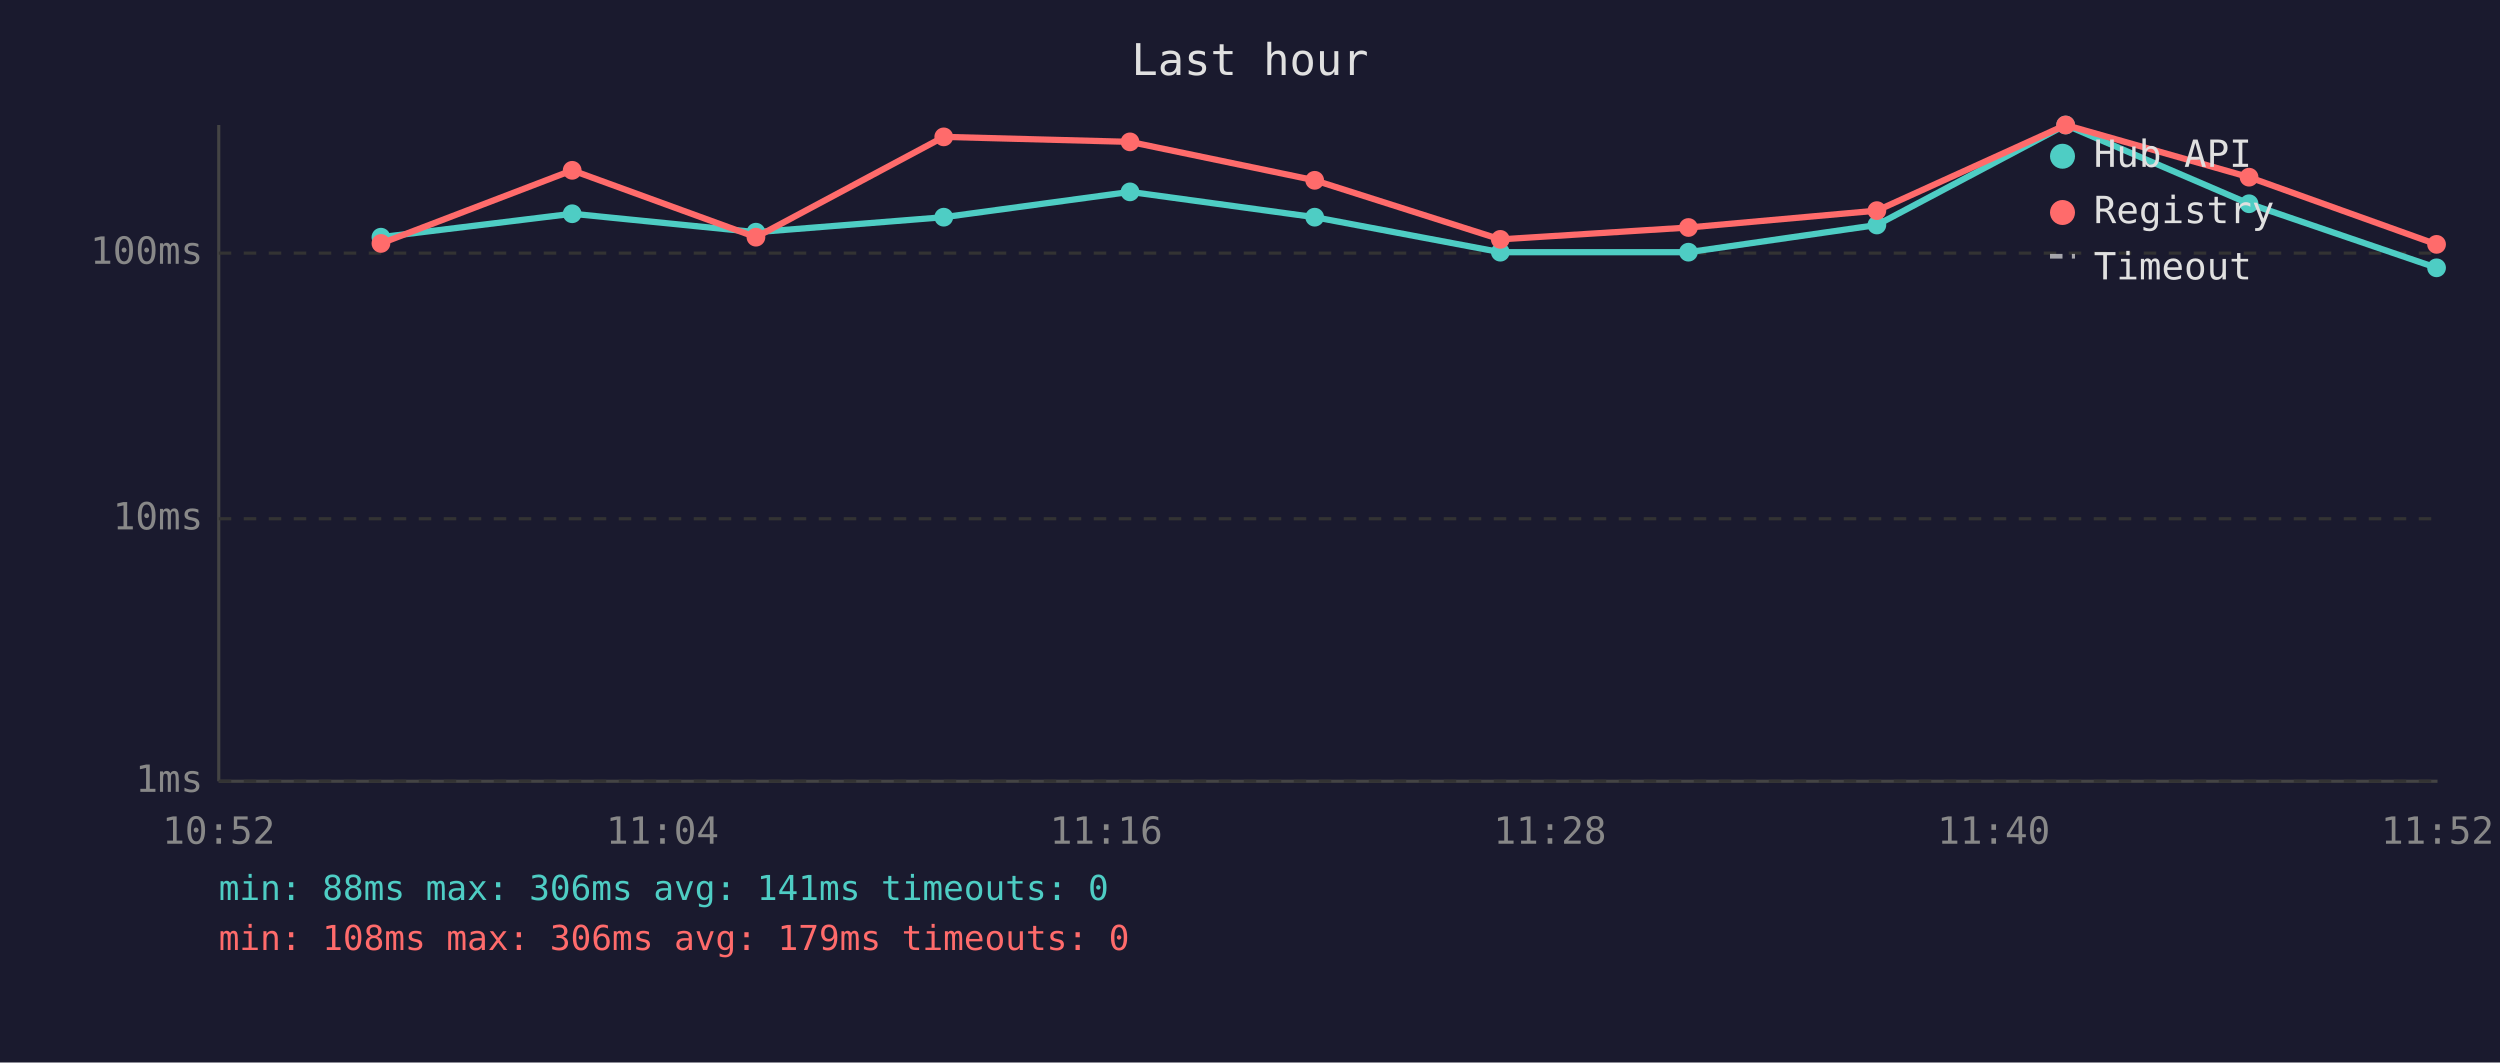
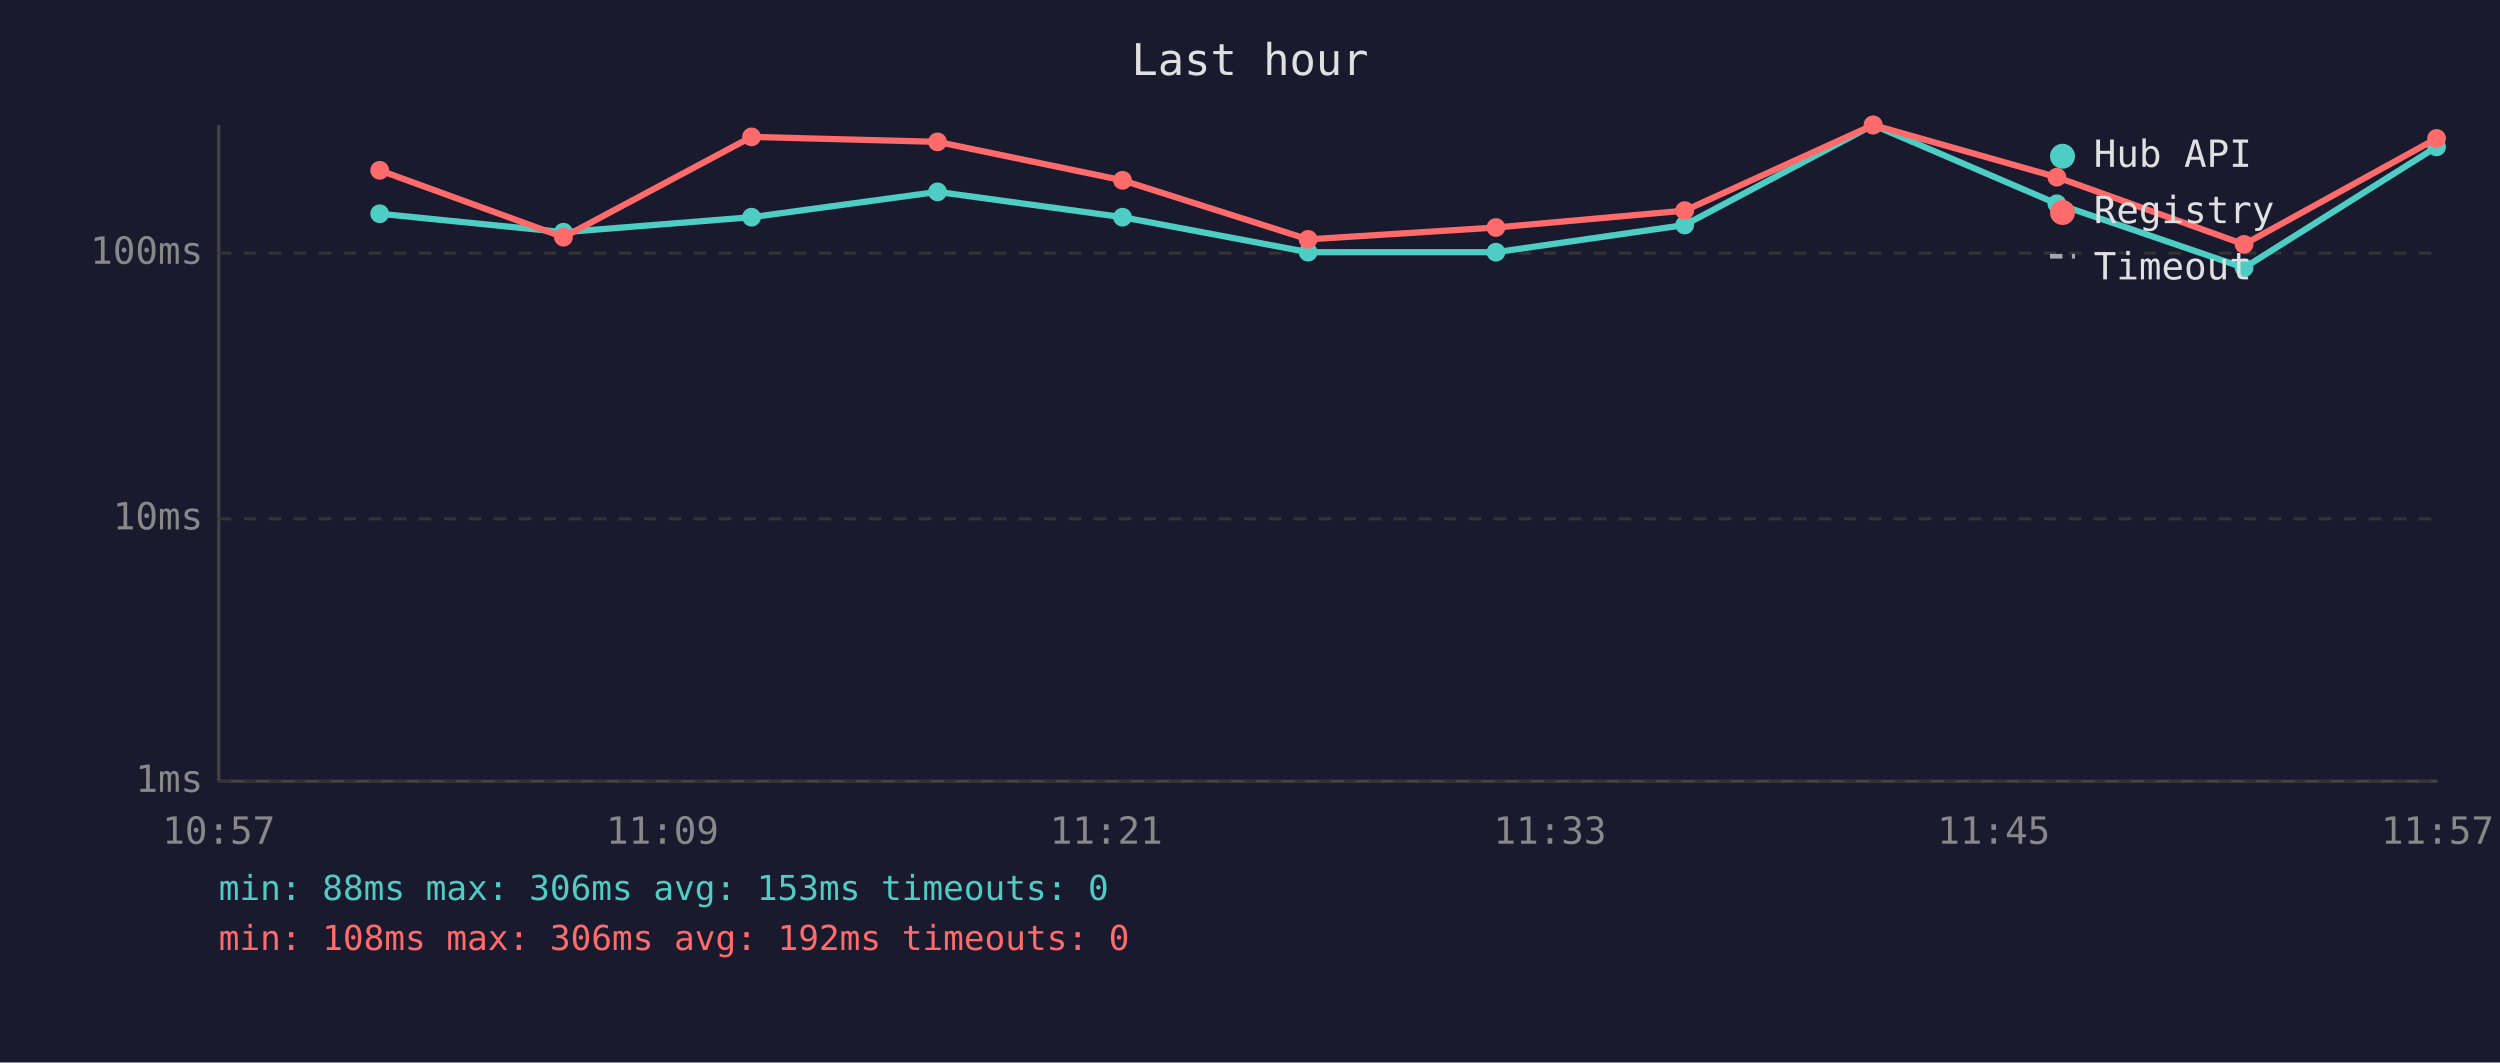
<svg xmlns="http://www.w3.org/2000/svg" viewBox="0 0 800 340" font-family="monospace" font-size="12">
  <rect width="800" height="340" fill="#1a1a2e" />
  <text x="400" y="24" fill="#e0e0e0" font-size="14" text-anchor="middle">Last hour</text>
  <line x1="70" y1="40" x2="70" y2="250" stroke="#444" stroke-width="1" />
  <line x1="70" y1="250" x2="780" y2="250" stroke="#444" stroke-width="1" />
  <line x1="70" y1="250" x2="780" y2="250" stroke="#333" stroke-width="1" stroke-dasharray="4" />
  <text x="65" y="250" fill="#888" text-anchor="end" dominant-baseline="middle">1ms</text>
  <line x1="70" y1="166" x2="780" y2="166" stroke="#333" stroke-width="1" stroke-dasharray="4" />
  <text x="65" y="166" fill="#888" text-anchor="end" dominant-baseline="middle">10ms</text>
  <line x1="70" y1="81" x2="780" y2="81" stroke="#333" stroke-width="1" stroke-dasharray="4" />
  <text x="65" y="81" fill="#888" text-anchor="end" dominant-baseline="middle">100ms</text>
-   <text x="70" y="270" fill="#888" text-anchor="middle">10:52</text>
-   <text x="212" y="270" fill="#888" text-anchor="middle">11:04</text>
-   <text x="354" y="270" fill="#888" text-anchor="middle">11:16</text>
-   <text x="496" y="270" fill="#888" text-anchor="middle">11:28</text>
-   <text x="638" y="270" fill="#888" text-anchor="middle">11:40</text>
-   <text x="780" y="270" fill="#888" text-anchor="middle">11:52</text>
-   <polyline points="121.9,75.9 183.1,68.4 241.9,74.3 302.0,69.5 361.6,61.4 420.7,69.5 480.1,80.7 540.3,80.7 600.6,72.0 661.0,40.0 719.7,65.2 779.7,85.7" fill="none" stroke="#4ecdc4" stroke-width="2" opacity="1" />
-   <circle cx="121.9" cy="75.9" r="3" fill="#4ecdc4" />
-   <circle cx="183.1" cy="68.4" r="3" fill="#4ecdc4" />
-   <circle cx="241.9" cy="74.3" r="3" fill="#4ecdc4" />
-   <circle cx="302.0" cy="69.5" r="3" fill="#4ecdc4" />
-   <circle cx="361.6" cy="61.4" r="3" fill="#4ecdc4" />
-   <circle cx="420.7" cy="69.5" r="3" fill="#4ecdc4" />
-   <circle cx="480.1" cy="80.7" r="3" fill="#4ecdc4" />
-   <circle cx="540.3" cy="80.7" r="3" fill="#4ecdc4" />
-   <circle cx="600.6" cy="72.0" r="3" fill="#4ecdc4" />
-   <circle cx="661.0" cy="40.0" r="3" fill="#4ecdc4" />
-   <circle cx="719.7" cy="65.2" r="3" fill="#4ecdc4" />
-   <circle cx="779.7" cy="85.7" r="3" fill="#4ecdc4" />
-   <polyline points="121.9,77.9 183.1,54.5 241.9,75.9 302.0,43.8 361.6,45.4 420.7,57.7 480.1,76.6 540.3,72.8 600.6,67.4 661.0,40.0 719.7,56.7 779.7,78.2" fill="none" stroke="#ff6b6b" stroke-width="2" opacity="1" />
-   <circle cx="121.9" cy="77.9" r="3" fill="#ff6b6b" />
-   <circle cx="183.1" cy="54.5" r="3" fill="#ff6b6b" />
-   <circle cx="241.9" cy="75.9" r="3" fill="#ff6b6b" />
-   <circle cx="302.0" cy="43.8" r="3" fill="#ff6b6b" />
-   <circle cx="361.6" cy="45.4" r="3" fill="#ff6b6b" />
-   <circle cx="420.7" cy="57.7" r="3" fill="#ff6b6b" />
-   <circle cx="480.1" cy="76.6" r="3" fill="#ff6b6b" />
-   <circle cx="540.3" cy="72.8" r="3" fill="#ff6b6b" />
-   <circle cx="600.6" cy="67.4" r="3" fill="#ff6b6b" />
-   <circle cx="661.0" cy="40.0" r="3" fill="#ff6b6b" />
-   <circle cx="719.7" cy="56.7" r="3" fill="#ff6b6b" />
-   <circle cx="779.7" cy="78.2" r="3" fill="#ff6b6b" />
+   <text x="70" y="270" fill="#888" text-anchor="middle">10:57</text>
+   <text x="212" y="270" fill="#888" text-anchor="middle">11:09</text>
+   <text x="354" y="270" fill="#888" text-anchor="middle">11:21</text>
+   <text x="496" y="270" fill="#888" text-anchor="middle">11:33</text>
+   <text x="638" y="270" fill="#888" text-anchor="middle">11:45</text>
+   <text x="780" y="270" fill="#888" text-anchor="middle">11:57</text>
+   <polyline points="121.5,68.4 180.3,74.3 240.5,69.5 300.0,61.4 359.2,69.5 418.6,80.7 478.7,80.7 539.1,72.0 599.4,40.0 658.2,65.2 718.1,85.7 779.7,47.0" fill="none" stroke="#4ecdc4" stroke-width="2" opacity="1" />
+   <circle cx="121.5" cy="68.4" r="3" fill="#4ecdc4" />
+   <circle cx="180.3" cy="74.3" r="3" fill="#4ecdc4" />
+   <circle cx="240.5" cy="69.5" r="3" fill="#4ecdc4" />
+   <circle cx="300.0" cy="61.4" r="3" fill="#4ecdc4" />
+   <circle cx="359.2" cy="69.5" r="3" fill="#4ecdc4" />
+   <circle cx="418.6" cy="80.7" r="3" fill="#4ecdc4" />
+   <circle cx="478.7" cy="80.7" r="3" fill="#4ecdc4" />
+   <circle cx="539.1" cy="72.0" r="3" fill="#4ecdc4" />
+   <circle cx="599.4" cy="40.0" r="3" fill="#4ecdc4" />
+   <circle cx="658.2" cy="65.2" r="3" fill="#4ecdc4" />
+   <circle cx="718.1" cy="85.7" r="3" fill="#4ecdc4" />
+   <circle cx="779.7" cy="47.0" r="3" fill="#4ecdc4" />
+   <polyline points="121.5,54.5 180.3,75.9 240.5,43.8 300.0,45.4 359.2,57.7 418.6,76.6 478.7,72.8 539.1,67.4 599.4,40.0 658.2,56.7 718.1,78.2 779.7,44.3" fill="none" stroke="#ff6b6b" stroke-width="2" opacity="1" />
+   <circle cx="121.5" cy="54.5" r="3" fill="#ff6b6b" />
+   <circle cx="180.3" cy="75.9" r="3" fill="#ff6b6b" />
+   <circle cx="240.5" cy="43.8" r="3" fill="#ff6b6b" />
+   <circle cx="300.0" cy="45.4" r="3" fill="#ff6b6b" />
+   <circle cx="359.2" cy="57.7" r="3" fill="#ff6b6b" />
+   <circle cx="418.6" cy="76.6" r="3" fill="#ff6b6b" />
+   <circle cx="478.7" cy="72.8" r="3" fill="#ff6b6b" />
+   <circle cx="539.1" cy="67.4" r="3" fill="#ff6b6b" />
+   <circle cx="599.4" cy="40.0" r="3" fill="#ff6b6b" />
+   <circle cx="658.2" cy="56.7" r="3" fill="#ff6b6b" />
+   <circle cx="718.1" cy="78.2" r="3" fill="#ff6b6b" />
+   <circle cx="779.7" cy="44.3" r="3" fill="#ff6b6b" />
  <circle cx="660" cy="50" r="4" fill="#4ecdc4" />
  <text x="670" y="50" fill="#e0e0e0" dominant-baseline="middle">Hub API</text>
  <circle cx="660" cy="68" r="4" fill="#ff6b6b" />
  <text x="670" y="68" fill="#e0e0e0" dominant-baseline="middle">Registry</text>
  <line x1="656" y1="82" x2="664" y2="82" stroke="#e0e0e0" stroke-width="1.5" stroke-dasharray="4,3" opacity="0.7" />
  <text x="670" y="86" fill="#e0e0e0" dominant-baseline="middle">Timeout</text>
-   <text x="70" y="288" fill="#4ecdc4" font-size="11">min: 88ms  max: 306ms  avg: 141ms  timeouts: 0</text>
-   <text x="70" y="304" fill="#ff6b6b" font-size="11">min: 108ms  max: 306ms  avg: 179ms  timeouts: 0</text>
+   <text x="70" y="288" fill="#4ecdc4" font-size="11">min: 88ms  max: 306ms  avg: 153ms  timeouts: 0</text>
+   <text x="70" y="304" fill="#ff6b6b" font-size="11">min: 108ms  max: 306ms  avg: 192ms  timeouts: 0</text>
</svg>
